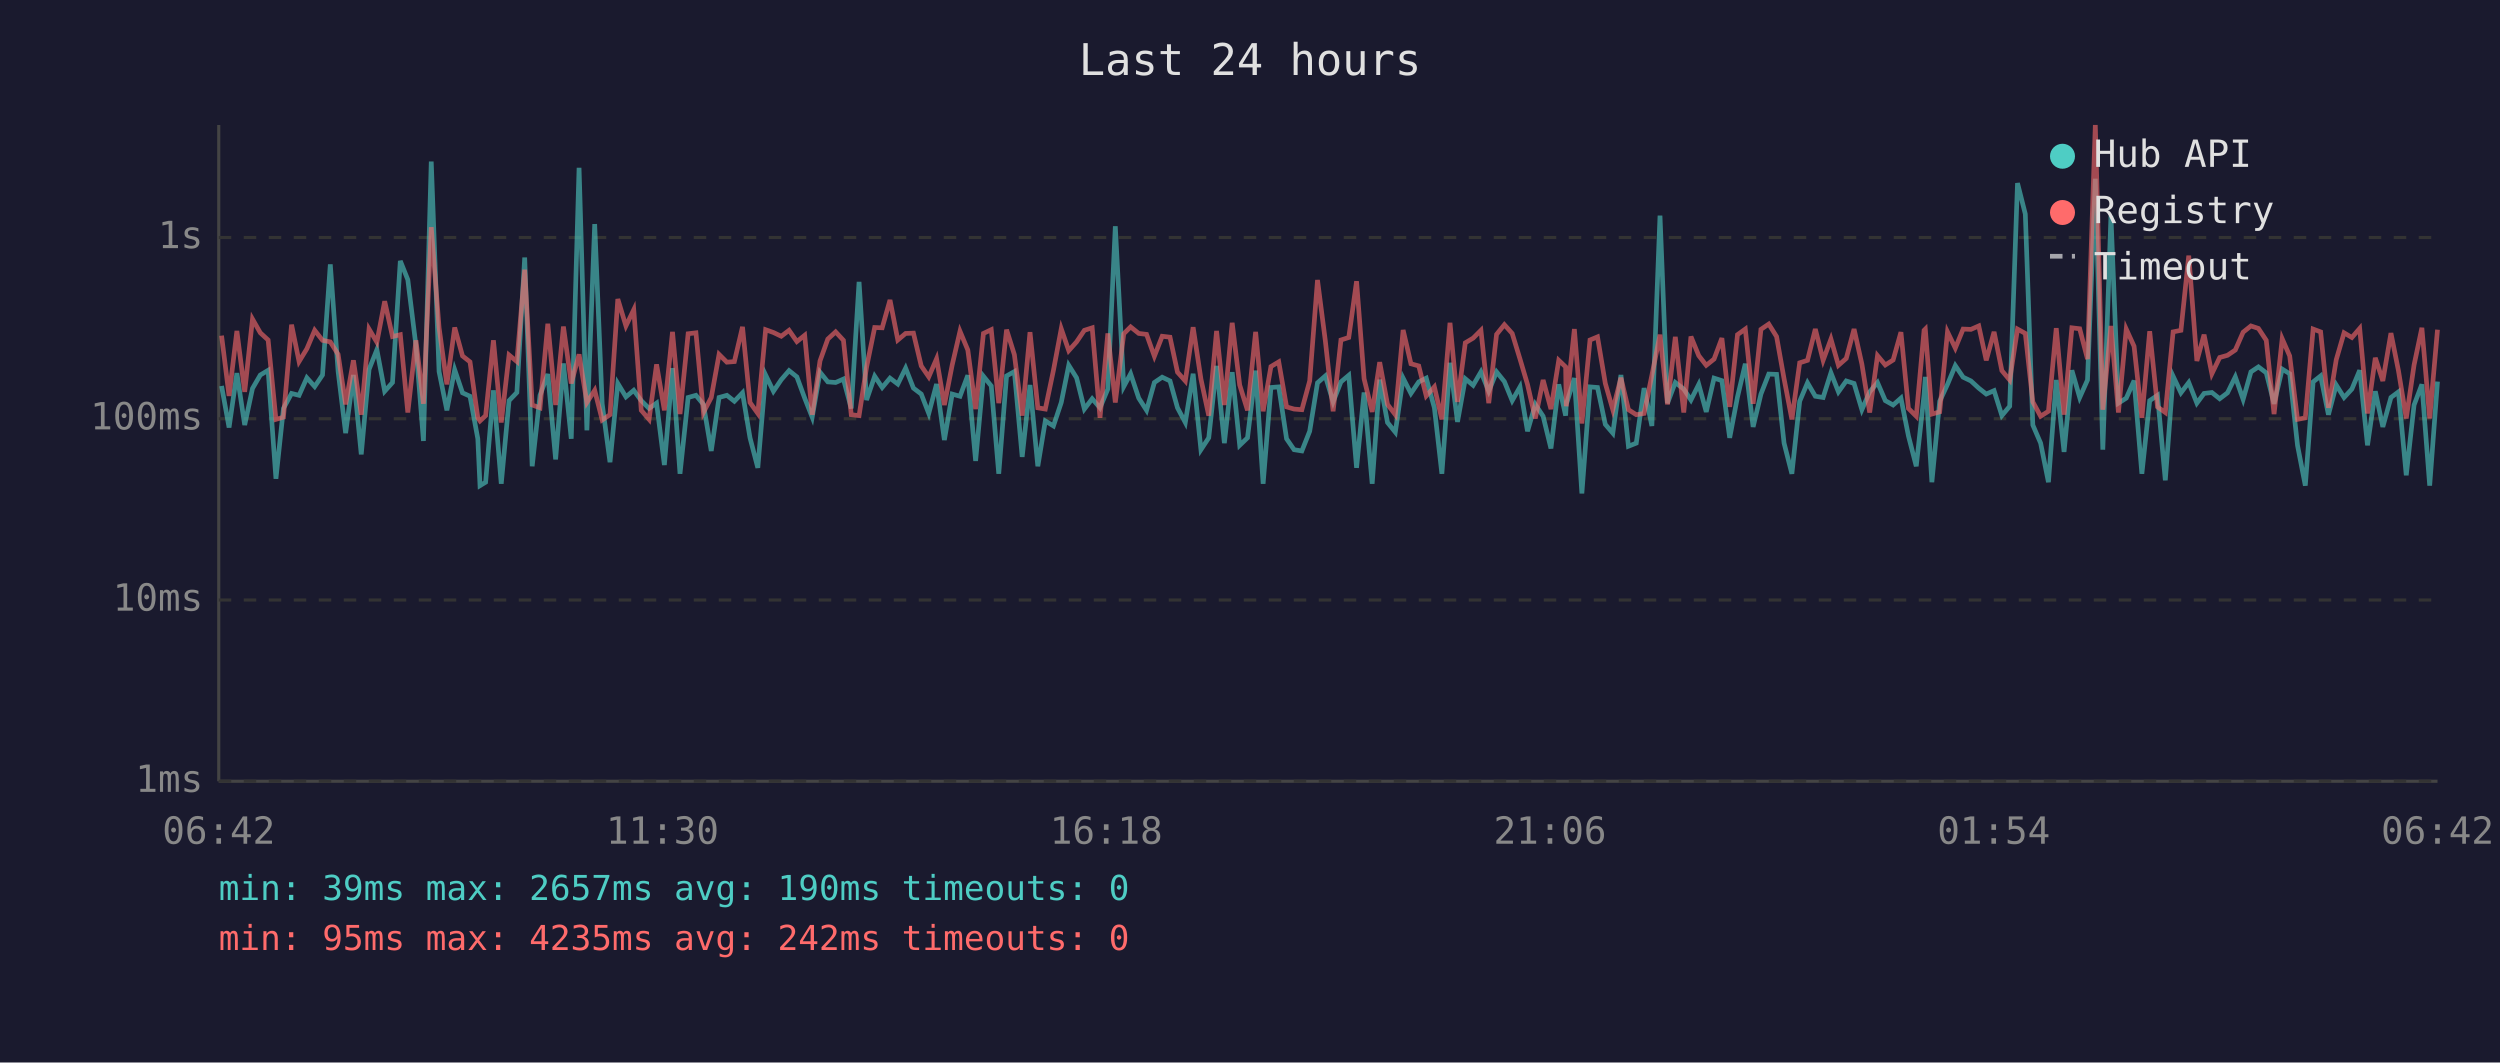
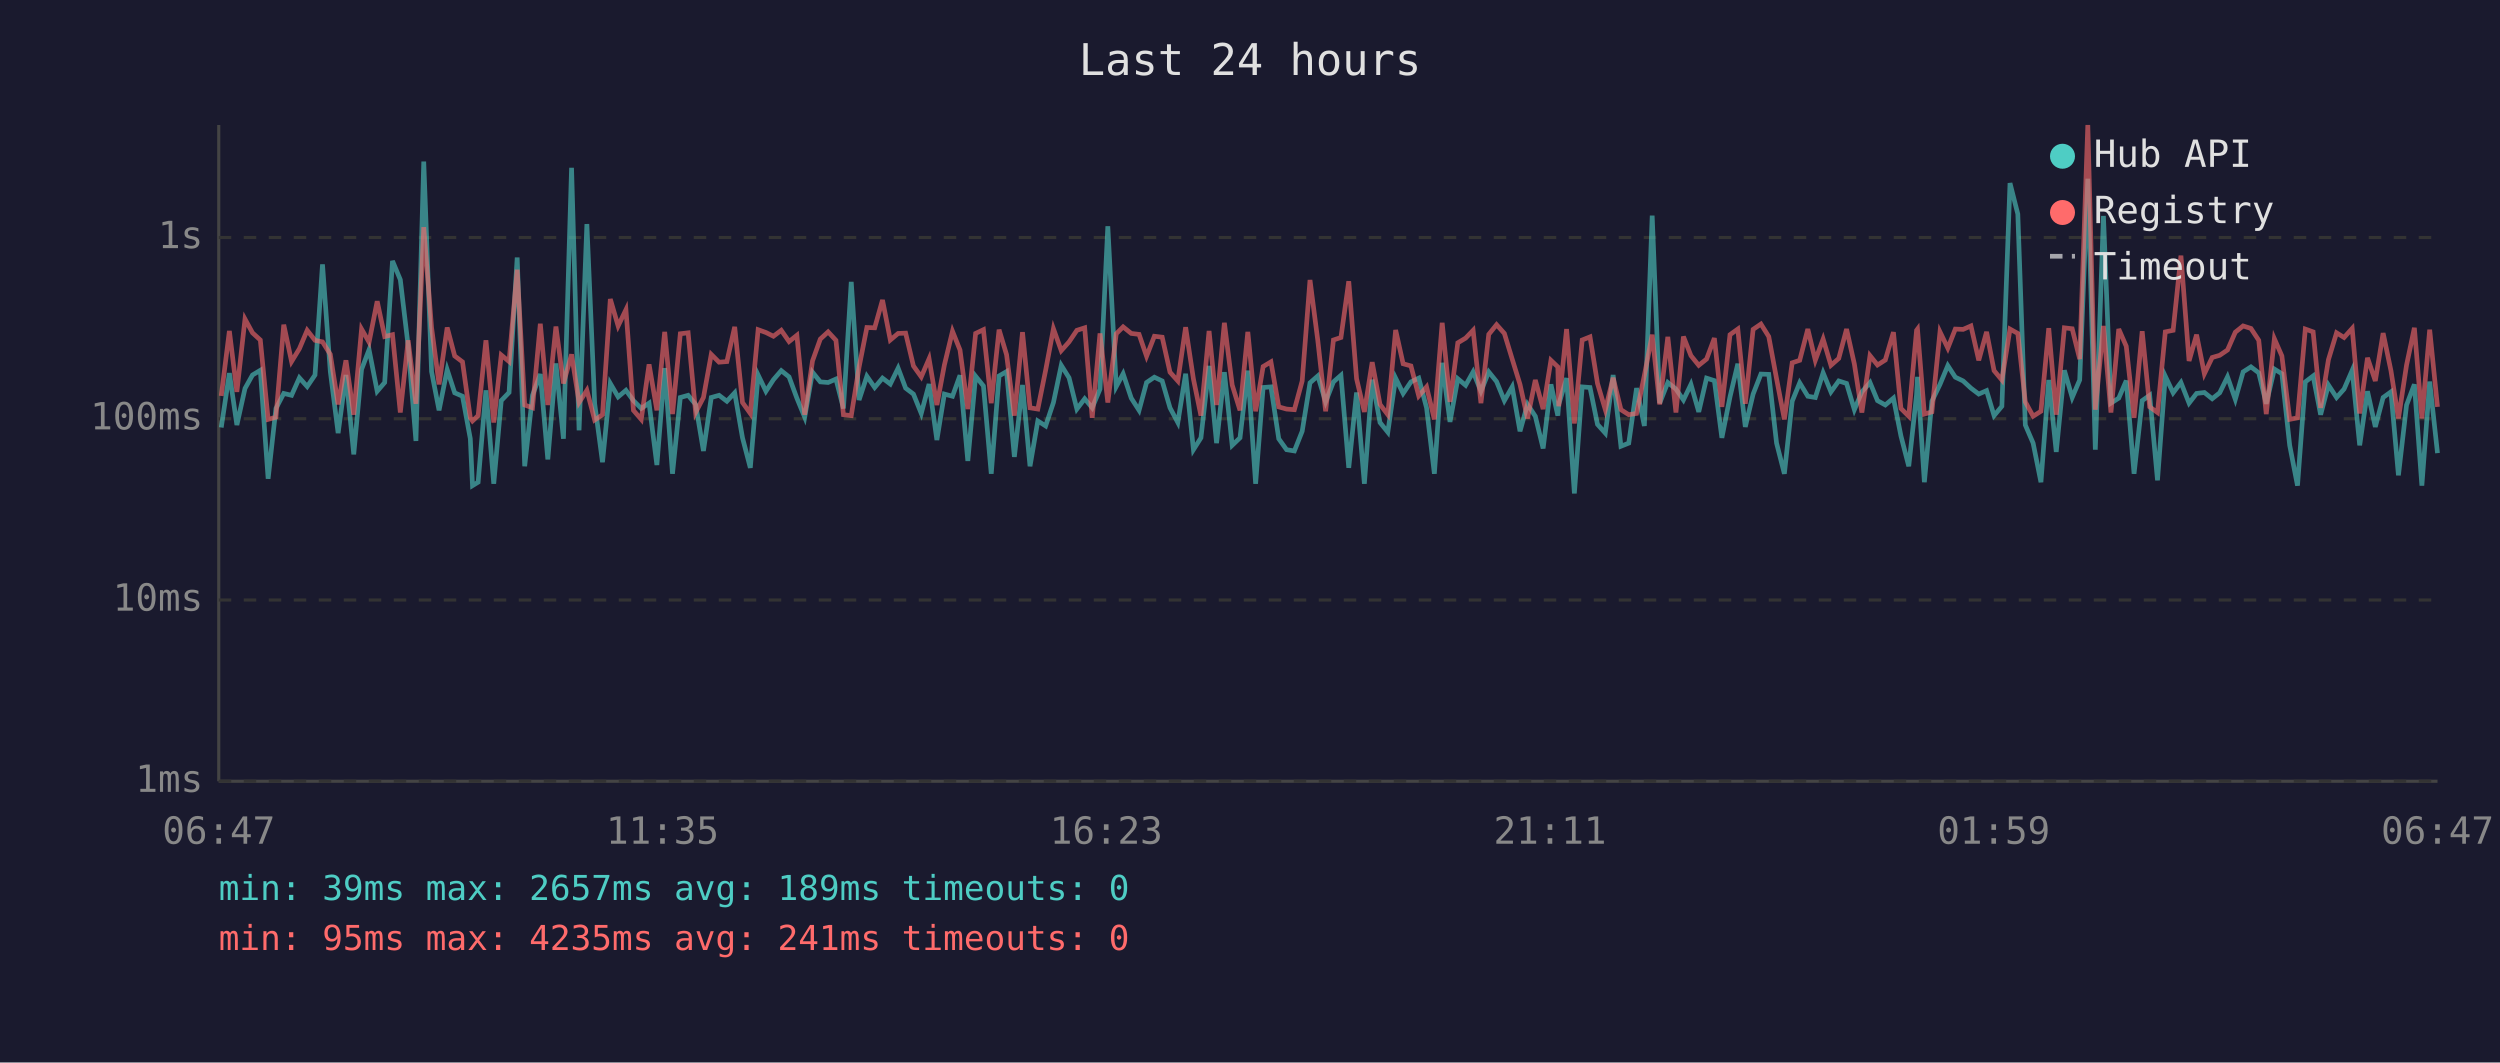
<svg xmlns="http://www.w3.org/2000/svg" viewBox="0 0 800 340" font-family="monospace" font-size="12">
  <rect width="800" height="340" fill="#1a1a2e" />
  <text x="400" y="24" fill="#e0e0e0" font-size="14" text-anchor="middle">Last 24 hours</text>
  <line x1="70" y1="40" x2="70" y2="250" stroke="#444" stroke-width="1" />
  <line x1="70" y1="250" x2="780" y2="250" stroke="#444" stroke-width="1" />
  <line x1="70" y1="250" x2="780" y2="250" stroke="#333" stroke-width="1" stroke-dasharray="4" />
  <text x="65" y="250" fill="#888" text-anchor="end" dominant-baseline="middle">1ms</text>
  <line x1="70" y1="192" x2="780" y2="192" stroke="#333" stroke-width="1" stroke-dasharray="4" />
  <text x="65" y="192" fill="#888" text-anchor="end" dominant-baseline="middle">10ms</text>
  <line x1="70" y1="134" x2="780" y2="134" stroke="#333" stroke-width="1" stroke-dasharray="4" />
  <text x="65" y="134" fill="#888" text-anchor="end" dominant-baseline="middle">100ms</text>
  <line x1="70" y1="76" x2="780" y2="76" stroke="#333" stroke-width="1" stroke-dasharray="4" />
  <text x="65" y="76" fill="#888" text-anchor="end" dominant-baseline="middle">1s</text>
-   <text x="70" y="270" fill="#888" text-anchor="middle">06:42</text>
-   <text x="212" y="270" fill="#888" text-anchor="middle">11:30</text>
-   <text x="354" y="270" fill="#888" text-anchor="middle">16:18</text>
-   <text x="496" y="270" fill="#888" text-anchor="middle">21:06</text>
-   <text x="638" y="270" fill="#888" text-anchor="middle">01:54</text>
-   <text x="780" y="270" fill="#888" text-anchor="middle">06:42</text>
-   <polyline points="70.9,123.5 73.3,136.8 75.8,119.4 78.3,136.0 80.8,124.3 83.3,120.0 85.8,118.5 88.3,153.2 90.7,130.7 93.3,125.9 95.7,126.5 98.2,120.9 100.7,123.7 103.2,120.0 105.7,84.6 108.2,118.9 110.6,138.6 113.1,120.0 115.6,145.4 118.1,118.2 120.6,111.9 123.1,125.2 125.6,122.4 128.1,83.5 130.5,89.5 133.1,110.6 135.5,141.1 138.0,51.7 140.5,118.9 143.0,131.3 145.5,118.3 148.0,125.7 150.4,126.8 152.9,140.4 153.6,155.4 155.4,154.3 157.9,124.9 160.4,154.8 162.9,128.2 165.4,125.6 167.9,82.4 170.3,149.2 172.8,126.5 175.3,119.7 177.8,147.0 180.3,116.3 182.8,140.4 185.3,53.7 187.8,137.7 190.3,71.7 192.7,129.2 195.2,147.9 197.7,122.7 200.3,127.0 202.8,124.9 205.2,128.2 207.7,130.7 210.1,129.0 212.6,148.8 215.2,117.8 217.6,151.6 220.2,127.2 222.7,126.5 225.1,129.4 227.6,144.3 230.1,127.2 232.6,126.5 235.0,128.4 237.6,125.7 240.0,140.1 242.5,149.7 245.0,120.0 247.5,125.2 250.0,121.5 252.5,118.6 255.0,120.6 257.5,127.4 259.9,133.5 262.4,119.1 264.9,122.2 267.4,122.4 269.9,121.3 272.4,130.7 274.9,90.2 277.3,128.0 279.9,120.4 282.3,124.0 284.8,121.0 287.3,122.9 289.8,117.8 292.3,124.2 294.8,126.1 297.2,132.3 299.7,122.9 302.2,140.8 304.7,126.1 307.2,126.8 309.7,120.1 312.2,147.5 314.7,120.4 317.2,123.5 319.6,151.6 322.1,120.3 324.6,118.9 327.1,146.2 329.6,123.2 332.1,149.2 334.5,134.7 337.1,136.3 339.6,128.8 342.0,116.9 344.5,120.9 347.0,130.9 349.5,127.6 352.0,130.5 354.5,124.5 356.9,72.4 359.6,123.7 361.8,119.6 364.4,127.4 366.9,131.3 369.4,122.4 371.9,120.7 374.4,121.9 376.8,130.5 379.3,135.2 381.8,119.6 384.3,143.9 386.8,140.1 389.3,117.1 391.8,141.8 394.3,119.1 396.7,142.5 399.2,140.1 401.8,118.6 404.2,154.8 406.7,124.0 409.2,123.8 411.7,140.4 414.1,143.9 416.6,144.3 419.1,138.0 421.6,122.5 424.1,120.3 426.6,128.6 429.1,122.2 431.6,120.1 434.1,149.7 436.5,125.6 439.1,154.8 441.5,121.5 444.0,135.2 446.5,138.3 449.0,121.0 451.5,125.9 454.0,122.2 456.4,121.0 459.0,130.5 461.4,151.6 464.0,116.1 466.4,135.0 468.9,121.2 471.4,123.3 473.9,119.0 476.4,125.2 478.9,119.0 481.4,122.1 483.9,128.2 486.4,123.8 488.8,138.0 491.3,129.4 493.8,133.2 496.3,143.5 498.8,123.0 501.0,133.0 501.2,129.4 503.8,121.0 506.2,157.9 508.8,123.8 511.2,124.0 513.7,135.8 516.1,138.6 518.7,120.0 521.1,142.8 523.6,141.8 526.1,124.2 528.6,136.3 531.2,69.0 533.6,129.0 536.1,122.4 538.8,124.5 541.1,128.0 543.6,123.0 546.0,131.8 548.5,121.0 551.0,121.8 553.5,140.1 556.0,127.0 558.5,116.4 561.0,136.6 563.5,126.1 566.0,119.7 568.5,119.8 570.9,141.8 573.4,151.6 575.9,128.4 578.4,122.5 580.9,126.8 583.4,127.2 585.9,119.3 588.3,125.4 590.8,121.9 593.3,122.7 595.8,131.1 598.3,125.4 600.8,122.4 603.3,128.2 605.8,129.6 608.3,127.4 610.7,139.5 613.2,149.2 615.7,126.3 616.1,120.6 618.2,154.3 620.7,128.4 623.2,123.0 625.7,117.0 628.2,120.7 630.7,121.9 633.2,124.2 635.6,126.1 638.1,125.0 640.6,133.0 643.1,130.0 645.6,58.6 648.1,68.5 650.5,136.0 653.0,141.8 655.5,154.3 658.0,121.6 660.5,144.6 663.0,118.5 665.5,127.2 668.0,121.6 670.5,57.2 672.9,143.9 675.5,69.1 677.9,129.0 680.4,127.4 682.9,121.8 685.4,151.6 687.9,128.2 690.4,126.5 692.9,153.7 695.4,120.4 697.9,125.7 700.4,122.4 703.0,129.0 705.3,125.9 707.8,125.6 710.3,127.6 712.8,125.7 715.3,120.6 717.8,127.8 720.3,119.0 722.7,117.4 725.2,119.3 727.7,129.2 730.3,118.1 732.7,119.6 735.2,142.5 737.7,155.4 740.2,122.2 742.6,120.3 745.1,132.7 747.6,123.2 750.1,127.2 752.6,124.5 755.1,118.5 757.6,142.5 760.1,125.2 762.5,136.6 765.1,127.2 767.5,125.4 770.0,152.1 772.5,129.6 775.0,123.0 777.5,155.4 780.0,122.1" fill="none" stroke="#4ecdc4" stroke-width="1.5" opacity="0.6" />
-   <polyline points="70.9,107.4 73.3,126.7 75.8,105.9 78.3,125.4 80.8,102.1 83.3,106.5 85.8,108.8 88.3,134.2 90.7,133.5 93.3,103.9 95.7,115.7 98.2,111.6 100.7,105.7 103.2,108.9 105.7,109.4 108.2,113.4 110.6,129.4 113.1,115.3 115.6,132.7 118.1,105.3 120.6,109.5 123.1,96.4 125.6,107.7 128.1,107.1 130.5,132.0 133.1,108.9 135.5,129.2 138.0,72.7 140.5,104.8 143.0,123.0 145.5,104.8 148.0,113.9 150.4,115.8 152.9,133.7 153.6,134.7 155.4,133.0 157.9,108.9 160.4,135.2 162.9,113.6 165.4,115.7 167.9,86.3 170.3,129.6 172.8,130.5 175.3,103.6 177.8,129.6 180.3,104.5 182.8,122.7 185.3,113.4 187.8,128.8 190.3,124.9 192.7,134.4 195.2,132.7 197.7,95.7 200.3,104.3 202.8,99.1 205.2,131.3 207.7,134.2 210.1,116.6 212.6,131.3 215.2,106.2 217.6,132.5 220.2,106.8 222.7,106.5 225.1,132.0 227.6,127.2 230.1,113.4 232.6,115.9 235.0,115.7 237.6,104.6 240.0,128.8 242.5,132.3 245.0,105.5 247.5,106.4 250.0,107.6 252.5,105.7 255.0,109.3 257.5,107.3 259.9,132.7 262.4,115.5 264.9,108.5 267.4,106.2 269.9,108.9 272.4,132.7 274.9,133.0 277.3,117.5 279.9,104.8 282.3,104.9 284.8,96.0 287.3,108.8 289.8,106.7 292.3,106.6 294.8,117.1 297.2,120.6 299.7,114.8 302.2,129.6 304.7,116.8 307.2,106.0 309.7,112.0 312.2,130.9 314.7,106.7 317.2,105.5 319.6,129.0 322.1,105.5 324.6,113.5 327.1,133.0 329.6,106.3 332.1,130.5 334.5,130.9 337.1,118.5 339.6,105.2 342.0,112.2 344.5,109.4 347.0,105.7 349.5,104.9 352.0,133.7 354.5,106.7 356.9,128.8 359.6,106.8 361.8,104.6 364.4,106.7 366.9,107.0 369.4,114.0 371.9,107.6 374.4,107.9 376.8,119.1 379.3,121.9 381.8,104.7 384.3,121.3 386.8,133.0 389.3,105.9 391.8,129.6 394.3,103.3 396.7,123.2 399.2,131.3 401.8,106.2 404.2,131.6 406.7,117.3 409.2,115.8 411.7,130.2 414.1,130.9 416.6,131.1 419.1,121.9 421.6,89.6 424.1,109.0 426.6,131.6 429.1,108.8 431.6,108.0 434.1,90.0 436.5,121.2 439.1,131.8 441.5,115.9 444.0,129.4 446.5,132.7 449.0,105.6 451.5,116.4 454.0,117.1 456.4,126.7 459.0,123.8 461.4,134.2 464.0,103.3 466.4,128.6 468.9,109.7 471.4,108.2 473.9,105.7 476.4,129.0 478.9,107.0 481.4,103.9 483.9,106.7 486.4,114.9 488.8,123.0 491.3,133.9 493.8,121.6 496.3,130.9 498.8,115.3 501.0,117.4 501.2,130.0 503.8,105.3 506.2,135.5 508.8,108.8 511.2,107.8 513.7,122.7 516.1,131.1 518.7,120.9 521.1,131.1 523.6,132.7 526.1,132.3 528.6,120.1 531.2,107.1 533.6,129.4 536.1,107.8 538.8,132.0 541.1,107.7 543.6,113.8 546.0,116.9 548.5,114.9 551.0,108.2 553.5,130.2 556.0,107.1 558.5,105.3 561.0,129.2 563.5,105.4 566.0,103.7 568.5,107.7 570.9,121.2 573.4,134.2 575.9,116.1 578.4,115.3 580.9,105.3 583.4,115.3 585.9,108.5 588.3,116.9 590.8,114.7 593.3,105.3 595.8,116.5 598.3,132.0 600.8,113.8 603.3,116.8 605.8,115.2 608.3,106.3 610.7,130.7 613.2,133.2 615.7,105.7 616.1,105.3 618.2,132.5 620.7,131.8 623.2,106.2 625.7,111.4 628.2,105.3 630.7,105.4 633.2,104.3 635.6,115.3 638.1,106.2 640.6,118.6 643.1,121.6 645.6,105.3 648.1,106.7 650.5,128.6 653.0,133.2 655.5,131.6 658.0,105.0 660.5,132.7 663.0,104.9 665.5,105.2 668.0,114.9 670.5,40.0 672.9,131.1 675.5,104.3 677.9,132.0 680.4,105.3 682.9,110.8 685.4,133.7 687.9,106.0 690.4,130.2 692.9,132.0 695.4,106.2 697.9,105.7 700.4,81.8 703.0,115.5 705.3,107.1 707.8,119.6 710.3,114.4 712.8,113.7 715.3,112.0 717.8,106.3 720.3,104.3 722.7,105.1 725.2,108.9 727.7,132.5 730.3,108.4 732.7,113.9 735.2,134.2 737.7,133.7 740.2,105.3 742.6,106.2 745.1,130.5 747.6,115.1 750.1,106.5 752.6,108.0 755.1,105.1 757.6,132.3 760.1,114.5 762.5,121.9 765.1,106.6 767.5,118.6 770.0,133.9 772.5,116.8 775.0,104.9 777.5,133.9 780.0,105.5" fill="none" stroke="#ff6b6b" stroke-width="1.5" opacity="0.6" />
+   <text x="70" y="270" fill="#888" text-anchor="middle">06:47</text>
+   <text x="212" y="270" fill="#888" text-anchor="middle">11:35</text>
+   <text x="354" y="270" fill="#888" text-anchor="middle">16:23</text>
+   <text x="496" y="270" fill="#888" text-anchor="middle">21:11</text>
+   <text x="638" y="270" fill="#888" text-anchor="middle">01:59</text>
+   <text x="780" y="270" fill="#888" text-anchor="middle">06:47</text>
+   <polyline points="70.8,136.8 73.4,119.4 75.8,136.0 78.4,124.3 80.8,120.0 83.3,118.5 85.8,153.2 88.3,130.7 90.8,125.9 93.3,126.5 95.8,120.9 98.3,123.7 100.8,120.0 103.2,84.6 105.7,118.9 108.2,138.6 110.7,120.0 113.2,145.4 115.7,118.2 118.1,111.9 120.7,125.2 123.1,122.4 125.6,83.5 128.1,89.5 130.6,110.6 133.1,141.1 135.6,51.7 138.1,118.9 140.5,131.3 143.1,118.3 145.5,125.7 148.0,126.8 150.5,140.4 151.2,155.4 153.0,154.3 155.5,124.9 158.0,154.8 160.4,128.2 162.9,125.6 165.5,82.4 167.9,149.2 170.4,126.5 172.9,119.7 175.3,147.0 177.9,116.3 180.3,140.4 182.9,53.7 185.3,137.7 187.8,71.7 190.3,129.2 192.8,147.9 195.3,122.7 197.8,127.0 200.3,124.9 202.7,128.2 205.2,130.7 207.7,129.0 210.2,148.8 212.7,117.8 215.2,151.6 217.7,127.2 220.2,126.5 222.6,129.4 225.1,144.3 227.6,127.2 230.1,126.5 232.6,128.4 235.1,125.7 237.6,140.1 240.1,149.7 242.6,120.0 245.1,125.2 247.5,121.5 250.0,118.6 252.5,120.6 255.0,127.4 257.5,133.5 260.0,119.1 262.5,122.2 265.0,122.4 267.5,121.3 269.9,130.7 272.4,90.2 274.9,128.0 277.4,120.4 279.9,124.0 282.4,121.0 284.9,122.9 287.4,117.8 289.8,124.2 292.3,126.1 294.8,132.3 297.3,122.9 299.8,140.8 302.2,126.1 304.8,126.8 307.2,120.1 309.7,147.5 312.2,120.4 314.7,123.5 317.2,151.6 319.7,120.3 322.1,118.9 324.6,146.2 327.2,123.2 329.6,149.2 332.1,134.7 334.6,136.3 337.1,128.8 339.6,116.9 342.1,120.9 344.6,130.9 347.1,127.6 349.5,130.5 352.0,124.5 354.5,72.4 357.2,123.7 359.4,119.6 362.0,127.4 364.5,131.3 366.9,122.4 369.4,120.7 371.9,121.9 374.4,130.5 376.9,135.2 379.4,119.6 381.9,143.9 384.3,140.1 386.9,117.1 389.3,141.8 391.8,119.1 394.3,142.5 396.8,140.1 399.3,118.6 401.8,154.8 404.2,124.0 406.7,123.8 409.2,140.4 411.7,143.9 414.2,144.3 416.7,138.0 419.2,122.5 421.7,120.3 424.2,128.6 426.7,122.2 429.1,120.1 431.6,149.7 434.1,125.6 436.6,154.8 439.1,121.5 441.6,135.2 444.1,138.3 446.6,121.0 449.0,125.9 451.5,122.2 454.0,121.0 456.5,130.5 459.0,151.6 461.5,116.1 464.0,135.0 466.5,121.2 469.0,123.3 471.4,119.0 473.9,125.2 476.4,119.0 478.9,122.1 481.4,128.2 483.9,123.8 486.4,138.0 488.8,129.4 491.3,133.2 493.8,143.5 496.3,123.0 498.5,133.0 498.8,129.4 501.3,121.0 503.8,157.9 506.3,123.8 508.8,124.0 511.2,135.8 513.7,138.6 516.2,120.0 518.7,142.8 521.2,141.8 523.7,124.2 526.2,136.3 528.7,69.0 531.1,129.0 533.7,122.4 536.3,124.5 538.7,128.0 541.1,123.0 543.6,131.8 546.1,121.0 548.6,121.8 551.0,140.1 553.6,127.0 556.1,116.4 558.5,136.6 561.0,126.1 563.5,119.7 566.0,119.8 568.5,141.8 571.0,151.6 573.5,128.4 575.9,122.5 578.5,126.8 580.9,127.2 583.4,119.3 585.9,125.4 588.4,121.9 590.9,122.7 593.4,131.1 595.8,125.4 598.4,122.4 600.8,128.2 603.3,129.6 605.9,127.4 608.3,139.5 610.8,149.2 613.3,126.3 613.6,120.6 615.8,154.3 618.2,128.4 620.8,123.0 623.3,117.0 625.7,120.7 628.2,121.9 630.7,124.2 633.2,126.1 635.7,125.0 638.1,133.0 640.6,130.0 643.2,58.6 645.7,68.5 648.1,136.0 650.6,141.8 653.1,154.3 655.6,121.6 658.0,144.6 660.6,118.5 663.1,127.2 665.5,121.6 668.1,57.2 670.5,143.9 673.1,69.1 675.5,129.0 678.0,127.4 680.4,121.8 682.9,151.6 685.5,128.2 687.9,126.5 690.4,153.7 692.9,120.4 695.4,125.7 697.9,122.4 700.5,129.0 702.9,125.9 705.4,125.6 707.9,127.6 710.3,125.7 712.8,120.6 715.3,127.8 717.8,119.0 720.3,117.4 722.8,119.3 725.2,129.2 727.8,118.1 730.2,119.6 732.7,142.5 735.2,155.4 737.7,122.2 740.2,120.3 742.6,132.7 745.1,123.2 747.7,127.2 750.1,124.5 752.7,118.5 755.1,142.5 757.6,125.2 760.1,136.6 762.6,127.2 765.1,125.4 767.5,152.1 770.1,129.6 772.6,123.0 775.0,155.4 777.5,122.1 780.0,145.0" fill="none" stroke="#4ecdc4" stroke-width="1.5" opacity="0.6" />
+   <polyline points="70.8,126.7 73.4,105.9 75.8,125.4 78.4,102.1 80.8,106.5 83.3,108.8 85.8,134.2 88.3,133.5 90.8,103.9 93.3,115.7 95.8,111.6 98.3,105.7 100.8,108.9 103.2,109.4 105.7,113.4 108.2,129.4 110.7,115.3 113.2,132.7 115.7,105.3 118.1,109.5 120.7,96.4 123.1,107.7 125.6,107.1 128.1,132.0 130.6,108.9 133.1,129.2 135.6,72.7 138.1,104.8 140.5,123.0 143.1,104.8 145.5,113.9 148.0,115.8 150.5,133.7 151.2,134.7 153.0,133.0 155.5,108.9 158.0,135.2 160.4,113.6 162.9,115.7 165.5,86.3 167.9,129.6 170.4,130.5 172.9,103.6 175.3,129.6 177.9,104.5 180.3,122.7 182.9,113.4 185.3,128.8 187.8,124.9 190.3,134.4 192.8,132.7 195.3,95.7 197.8,104.3 200.3,99.1 202.7,131.3 205.2,134.2 207.7,116.6 210.2,131.3 212.7,106.2 215.2,132.5 217.7,106.8 220.2,106.5 222.6,132.0 225.1,127.2 227.6,113.4 230.1,115.9 232.6,115.7 235.1,104.6 237.6,128.8 240.1,132.3 242.6,105.5 245.1,106.4 247.5,107.6 250.0,105.7 252.5,109.3 255.0,107.3 257.5,132.7 260.0,115.5 262.5,108.5 265.0,106.2 267.5,108.9 269.9,132.7 272.4,133.0 274.9,117.5 277.4,104.8 279.9,104.9 282.4,96.0 284.9,108.8 287.4,106.7 289.8,106.6 292.3,117.1 294.8,120.6 297.3,114.8 299.8,129.6 302.2,116.8 304.8,106.0 307.2,112.0 309.7,130.9 312.2,106.7 314.7,105.5 317.2,129.0 319.7,105.5 322.1,113.5 324.6,133.0 327.2,106.3 329.6,130.5 332.1,130.9 334.6,118.5 337.1,105.2 339.6,112.2 342.1,109.4 344.6,105.7 347.1,104.9 349.5,133.7 352.0,106.7 354.5,128.8 357.2,106.8 359.4,104.6 362.0,106.7 364.5,107.0 366.9,114.0 369.4,107.6 371.9,107.9 374.4,119.1 376.9,121.9 379.4,104.7 381.9,121.3 384.3,133.0 386.9,105.9 389.3,129.6 391.8,103.3 394.3,123.2 396.8,131.3 399.3,106.2 401.8,131.6 404.2,117.3 406.7,115.8 409.2,130.2 411.7,130.9 414.2,131.1 416.7,121.9 419.2,89.6 421.7,109.0 424.2,131.6 426.7,108.8 429.1,108.0 431.6,90.0 434.1,121.2 436.6,131.8 439.1,115.9 441.6,129.4 444.1,132.7 446.6,105.6 449.0,116.4 451.5,117.1 454.0,126.7 456.5,123.8 459.0,134.2 461.5,103.3 464.0,128.6 466.5,109.7 469.0,108.2 471.4,105.7 473.9,129.0 476.4,107.0 478.9,103.9 481.4,106.7 483.9,114.9 486.4,123.0 488.8,133.9 491.3,121.6 493.8,130.9 496.3,115.3 498.5,117.4 498.8,130.0 501.3,105.3 503.8,135.5 506.3,108.8 508.8,107.8 511.2,122.7 513.7,131.1 516.2,120.9 518.7,131.1 521.2,132.7 523.7,132.3 526.2,120.1 528.7,107.1 531.1,129.4 533.7,107.8 536.3,132.0 538.7,107.7 541.1,113.8 543.6,116.9 546.1,114.9 548.6,108.2 551.0,130.2 553.6,107.1 556.1,105.3 558.5,129.2 561.0,105.4 563.5,103.7 566.0,107.7 568.5,121.2 571.0,134.2 573.5,116.1 575.9,115.3 578.5,105.3 580.9,115.3 583.4,108.5 585.9,116.9 588.4,114.7 590.9,105.3 593.4,116.5 595.8,132.0 598.4,113.8 600.8,116.8 603.3,115.2 605.9,106.3 608.3,130.7 610.8,133.2 613.3,105.7 613.6,105.3 615.8,132.5 618.2,131.8 620.8,106.2 623.3,111.4 625.7,105.3 628.2,105.4 630.7,104.3 633.2,115.3 635.7,106.2 638.1,118.6 640.6,121.6 643.2,105.3 645.7,106.7 648.1,128.6 650.6,133.2 653.1,131.6 655.6,105.0 658.0,132.7 660.6,104.9 663.1,105.2 665.5,114.9 668.1,40.0 670.5,131.1 673.1,104.3 675.5,132.0 678.0,105.3 680.4,110.8 682.9,133.7 685.5,106.0 687.9,130.2 690.4,132.0 692.9,106.2 695.4,105.7 697.9,81.8 700.5,115.5 702.9,107.1 705.4,119.6 707.9,114.4 710.3,113.7 712.8,112.0 715.3,106.3 717.8,104.3 720.3,105.1 722.8,108.9 725.2,132.5 727.8,108.4 730.2,113.9 732.7,134.2 735.2,133.7 737.7,105.3 740.2,106.2 742.6,130.5 745.1,115.1 747.7,106.5 750.1,108.0 752.7,105.1 755.1,132.3 757.6,114.5 760.1,121.9 762.6,106.6 765.1,118.6 767.5,133.9 770.1,116.8 772.6,104.9 775.0,133.9 777.5,105.5 780.0,130.2" fill="none" stroke="#ff6b6b" stroke-width="1.5" opacity="0.6" />
  <circle cx="660" cy="50" r="4" fill="#4ecdc4" />
  <text x="670" y="50" fill="#e0e0e0" dominant-baseline="middle">Hub API</text>
  <circle cx="660" cy="68" r="4" fill="#ff6b6b" />
  <text x="670" y="68" fill="#e0e0e0" dominant-baseline="middle">Registry</text>
  <line x1="656" y1="82" x2="664" y2="82" stroke="#e0e0e0" stroke-width="1.5" stroke-dasharray="4,3" opacity="0.7" />
  <text x="670" y="86" fill="#e0e0e0" dominant-baseline="middle">Timeout</text>
-   <text x="70" y="288" fill="#4ecdc4" font-size="11">min: 39ms  max: 2657ms  avg: 190ms  timeouts: 0</text>
-   <text x="70" y="304" fill="#ff6b6b" font-size="11">min: 95ms  max: 4235ms  avg: 242ms  timeouts: 0</text>
+   <text x="70" y="288" fill="#4ecdc4" font-size="11">min: 39ms  max: 2657ms  avg: 189ms  timeouts: 0</text>
+   <text x="70" y="304" fill="#ff6b6b" font-size="11">min: 95ms  max: 4235ms  avg: 241ms  timeouts: 0</text>
</svg>
